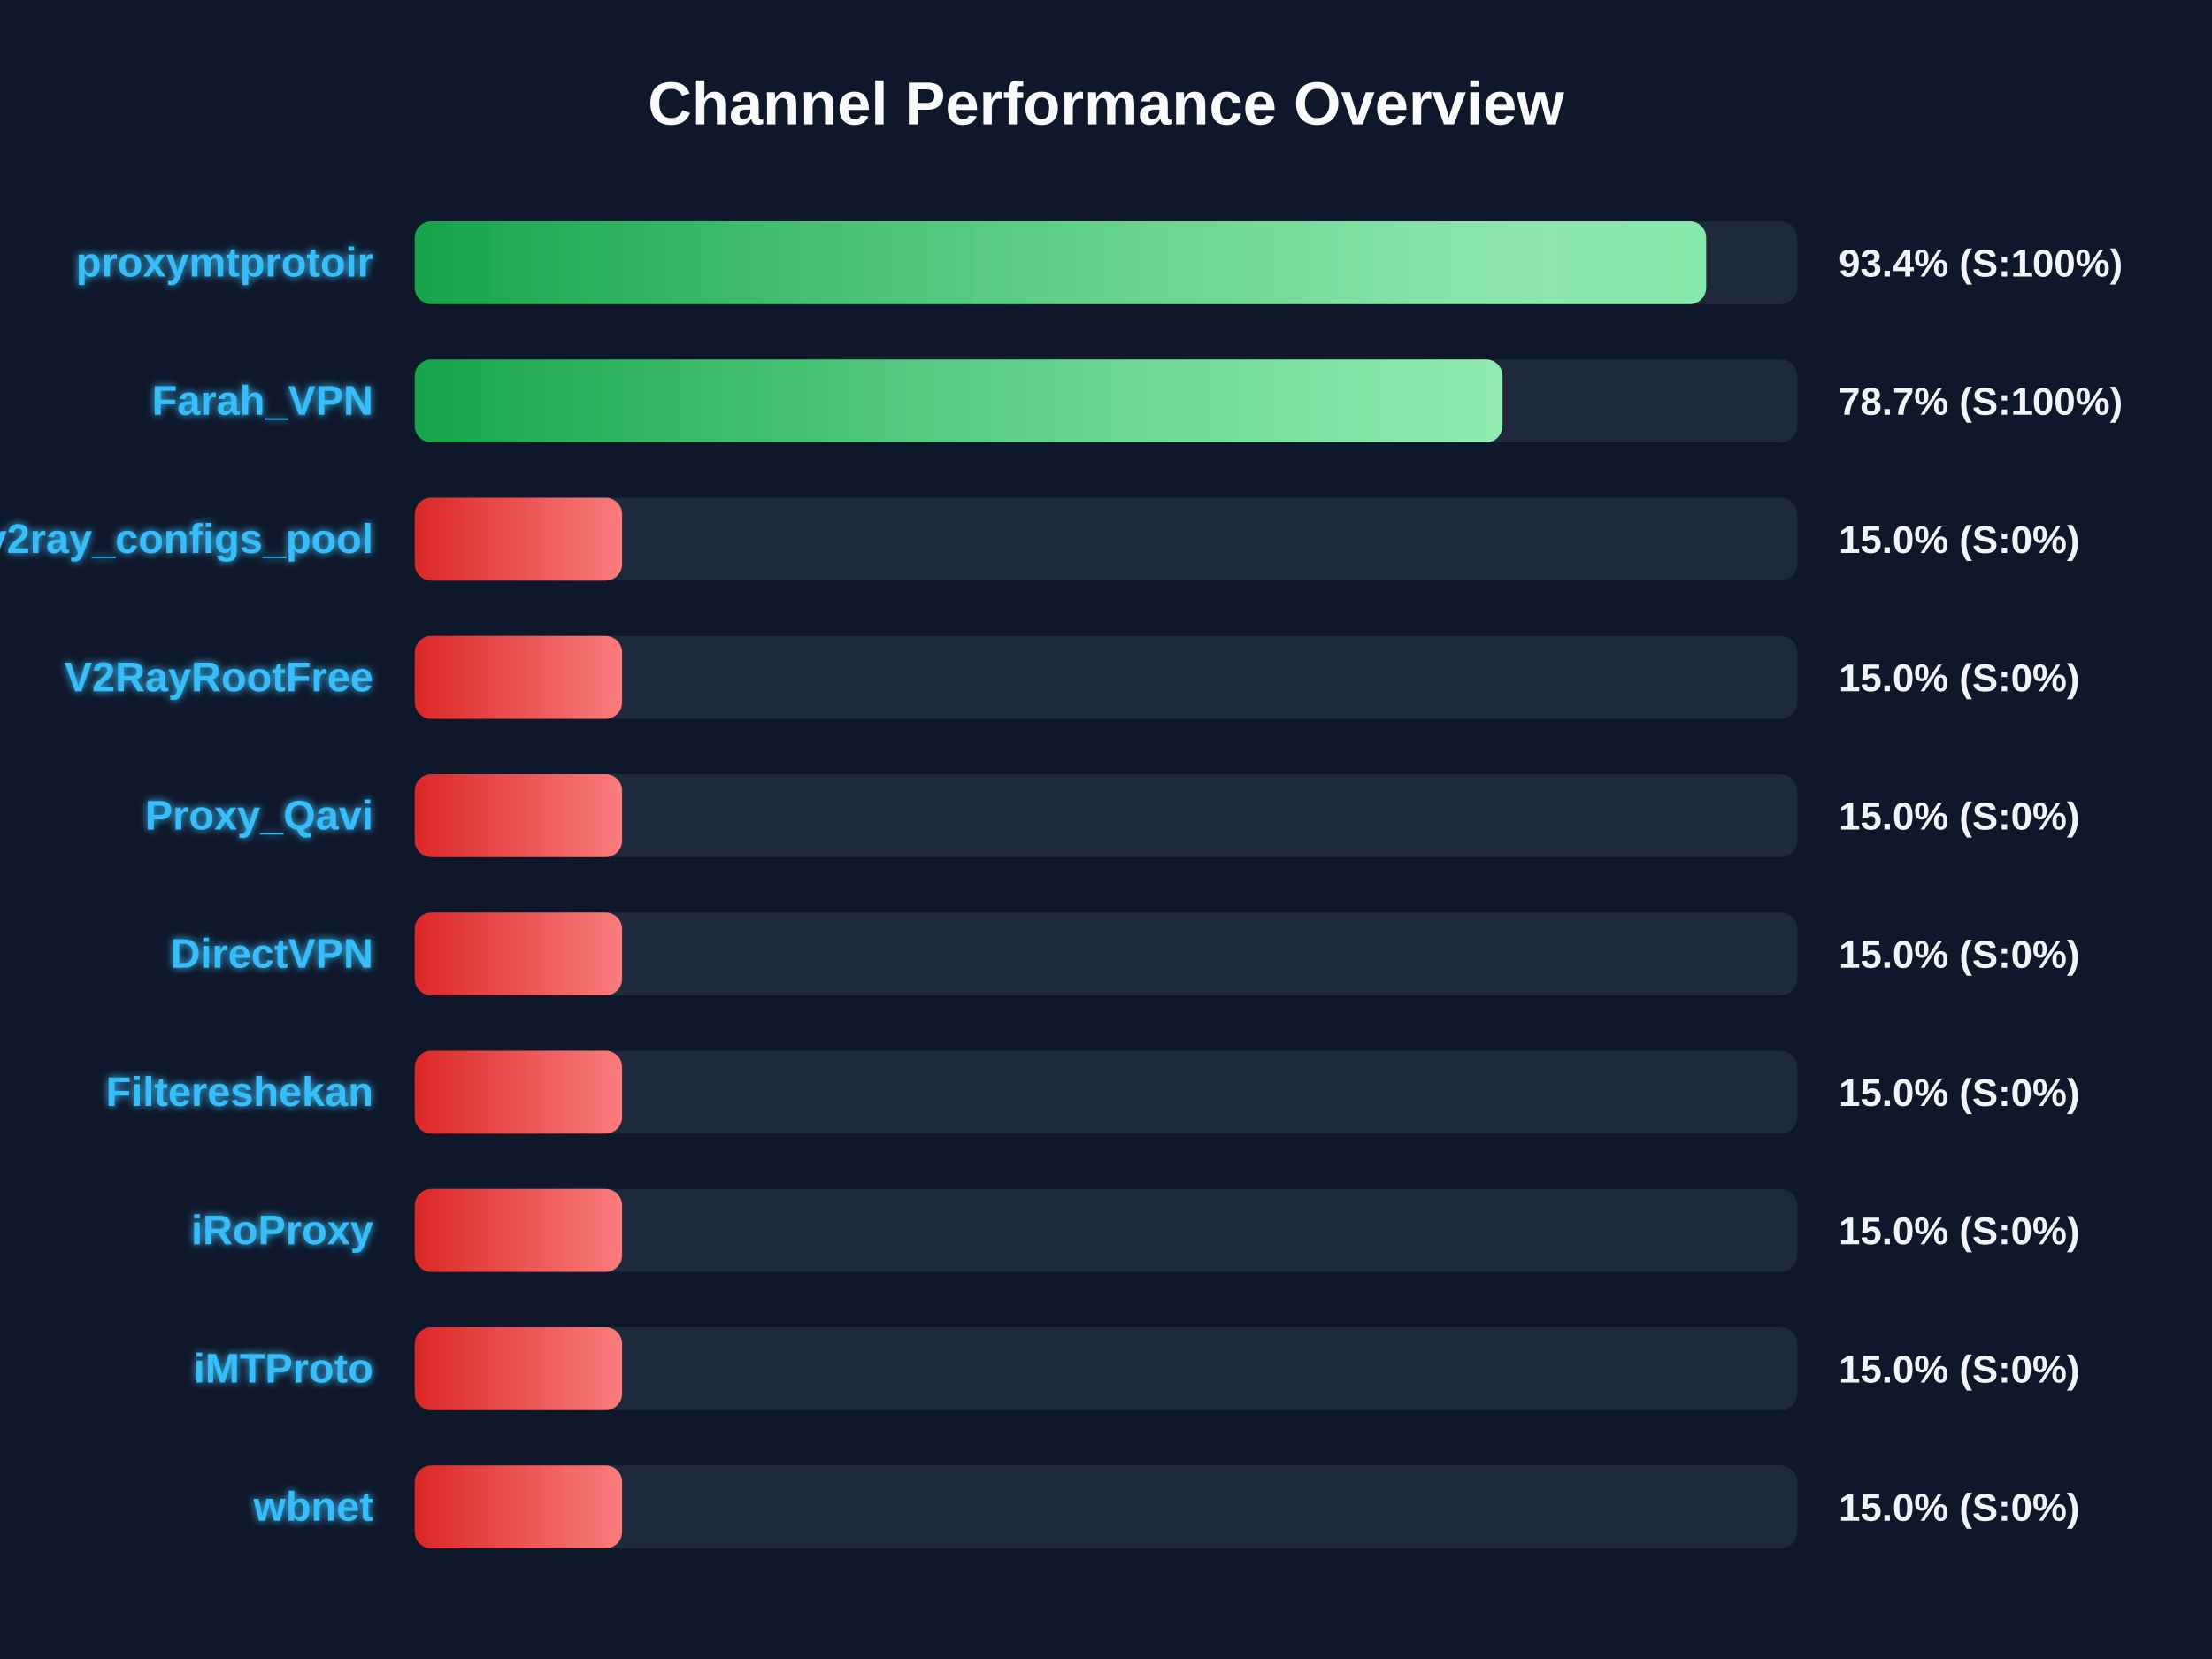
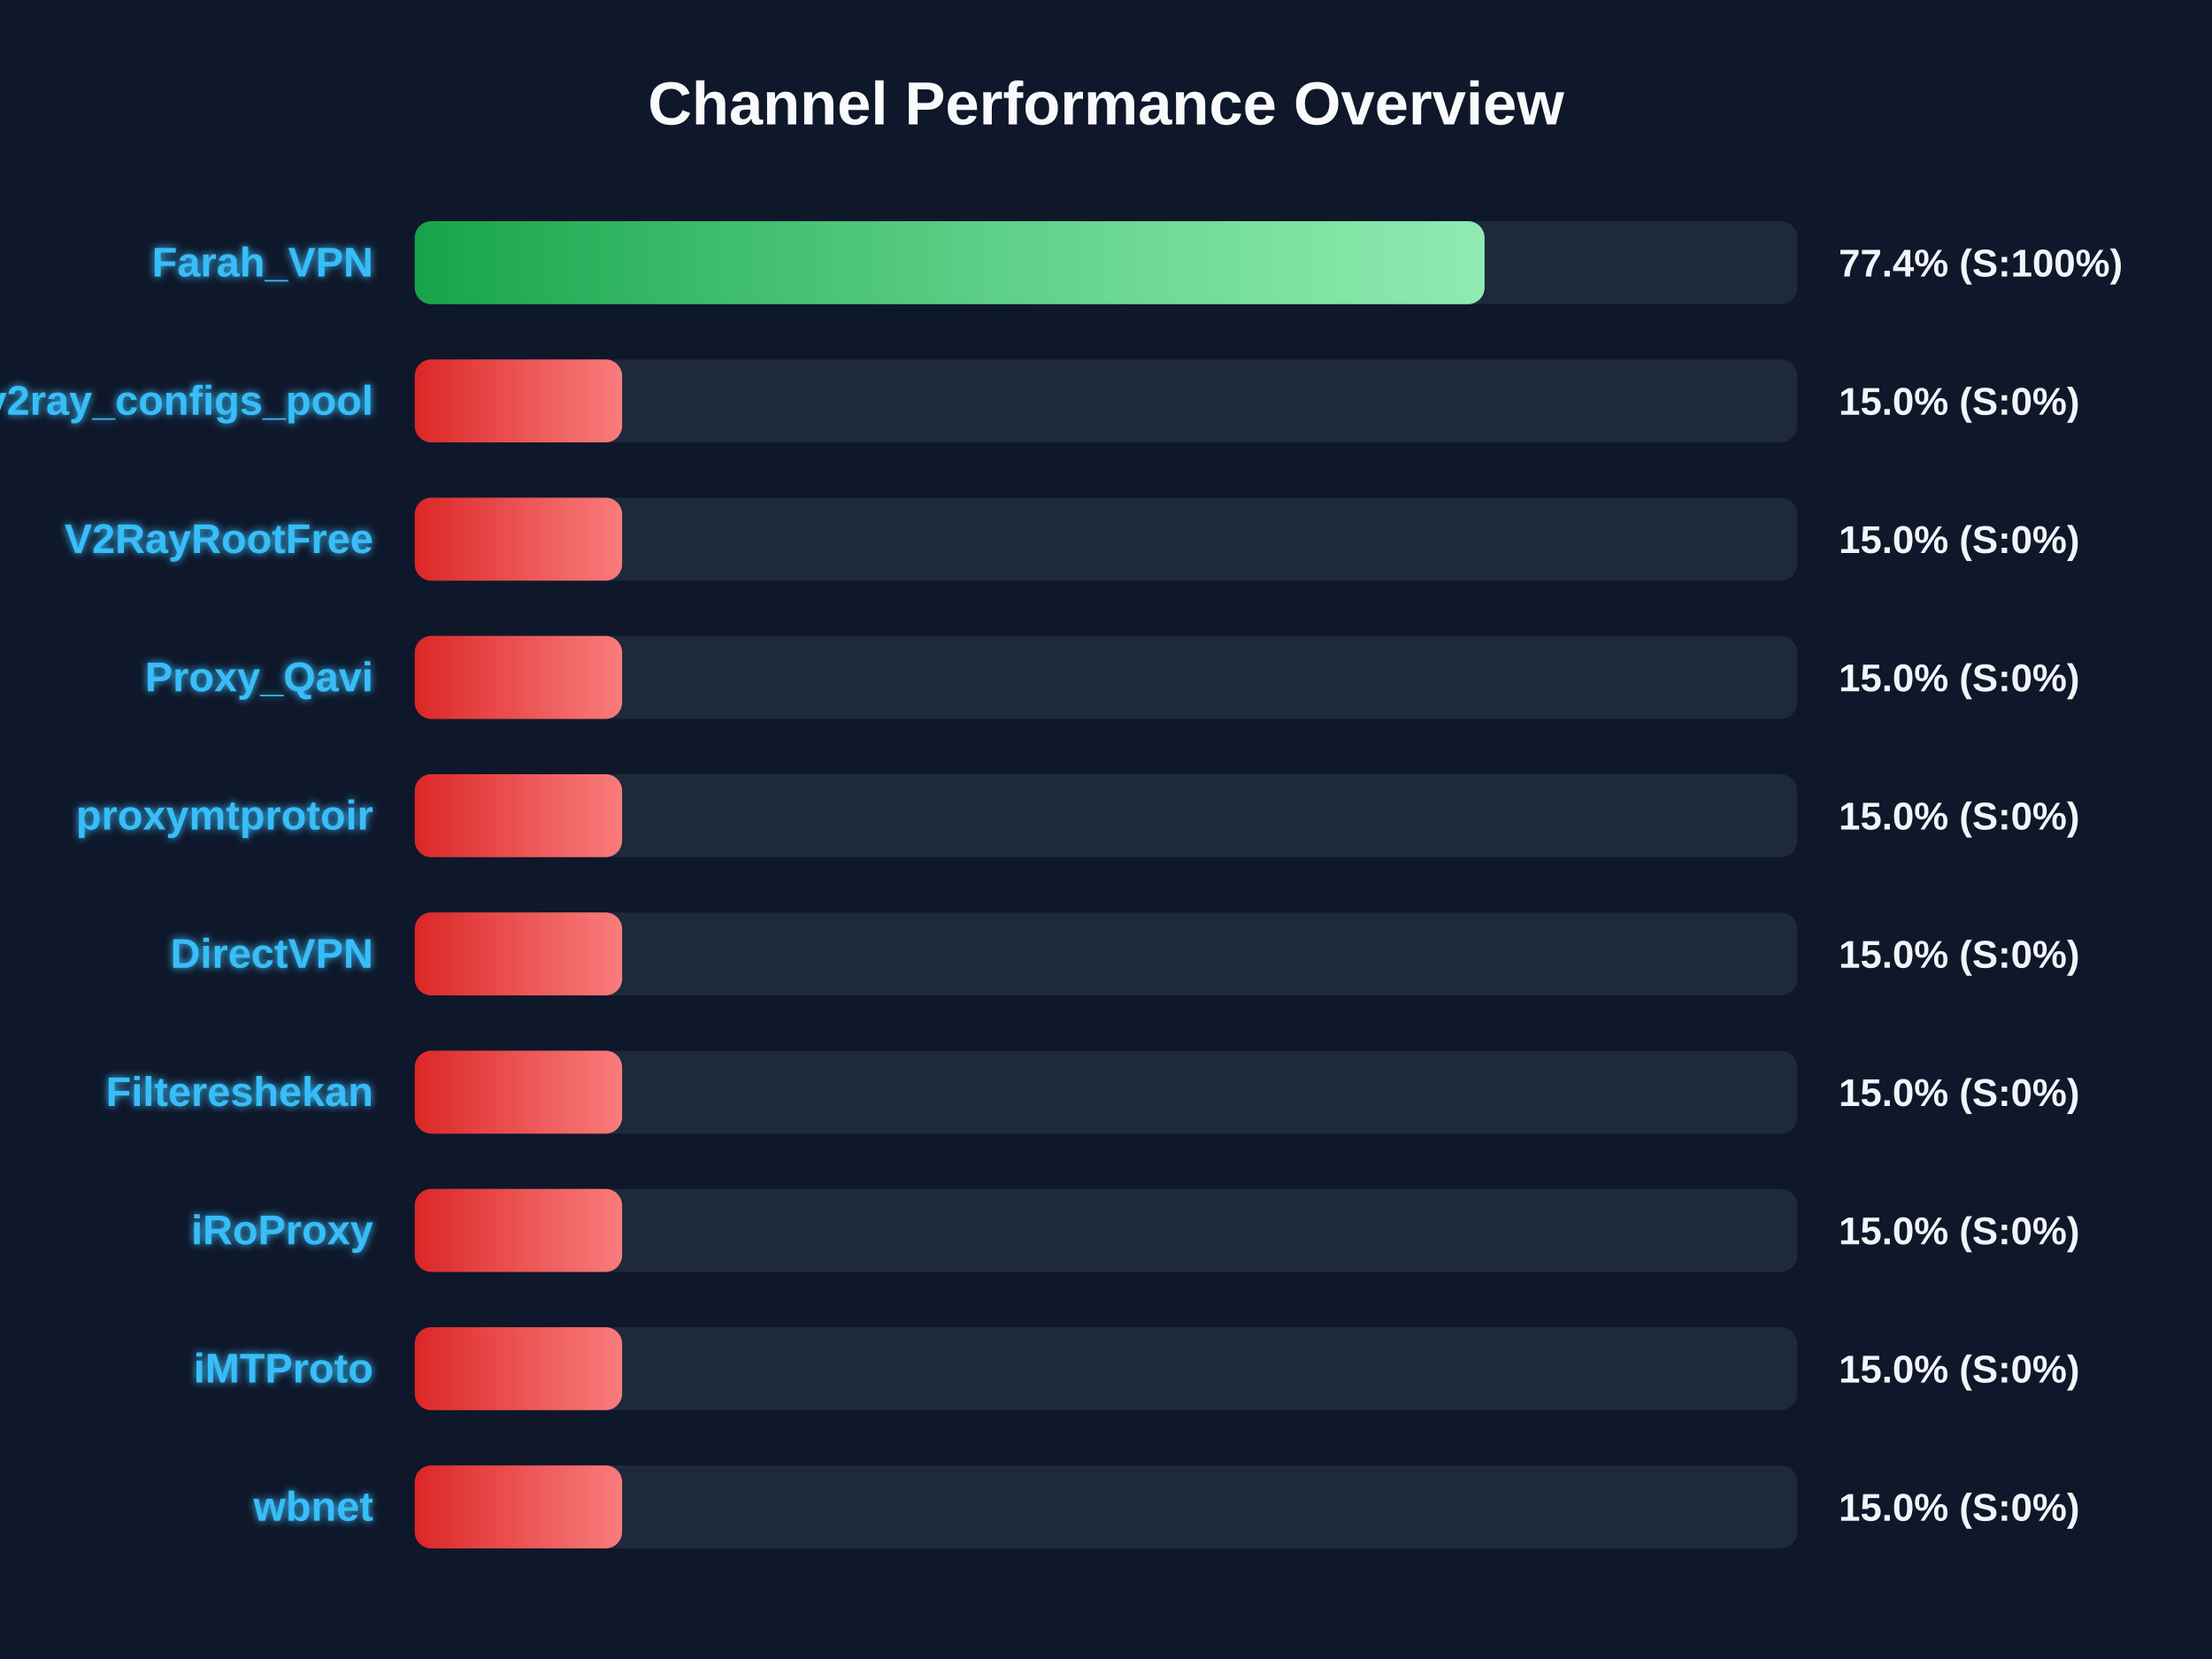
<svg xmlns="http://www.w3.org/2000/svg" width="800" height="600" version="1.1">
  <defs>
    <linearGradient id="grad-green" x1="0%" y1="0%" x2="100%" y2="0%">
      <stop offset="0%" stop-color="#16a34a" />
      <stop offset="100%" stop-color="#4ade80" />
    </linearGradient>
    <linearGradient id="grad-yellow" x1="0%" y1="0%" x2="100%" y2="0%">
      <stop offset="0%" stop-color="#ca8a04" />
      <stop offset="100%" stop-color="#fde047" />
    </linearGradient>
    <linearGradient id="grad-red" x1="0%" y1="0%" x2="100%" y2="0%">
      <stop offset="0%" stop-color="#dc2626" />
      <stop offset="100%" stop-color="#f87171" />
    </linearGradient>
    <linearGradient id="shimmer" x1="0%" y1="0%" x2="100%" y2="0%">
      <stop offset="0%" stop-color="rgba(255,255,255,0)" />
      <stop offset="50%" stop-color="rgba(255,255,255,0.4)" />
      <stop offset="100%" stop-color="rgba(255,255,255,0)" />
    </linearGradient>
    <filter id="glow" x="-20%" y="-20%" width="140%" height="140%">
      <feGaussianBlur stdDeviation="1.5" result="blur" />
      <feComposite in="SourceGraphic" in2="blur" operator="over" />
    </filter>
  </defs>
  <style>
        .bg-rect { fill: #0f172a; }
        .title { font: bold 22px 'Segoe UI', Arial, sans-serif; fill: #f8fafc; }
        .row { font: bold 15px 'Segoe UI', Arial, sans-serif; fill: #38bdf8; filter: url(#glow); }
        .score { font: bold 14px 'Segoe UI', Arial, sans-serif; fill: #f1f5f9; }
        @keyframes shimmer-anim {
            0% { transform: translateX(-100%); }
            100% { transform: translateX(200%); }
        }
        .shimmer-rect {
            animation: shimmer-anim 2.5s infinite linear;
        }
    </style>
  <rect width="100%" height="100%" class="bg-rect" />
  <text x="400" y="45" text-anchor="middle" class="title">Channel Performance Overview</text>
  <rect x="150" y="80" width="500" height="30" fill="#1e293b" rx="6" />
  <clipPath id="clip-0">
-     <rect x="150" y="80" width="467.05" height="30" rx="6" />
+     <rect x="150" y="80" width="386.9" height="30" rx="6" />
  </clipPath>
-   <rect x="150" y="80" width="467.05" height="30" fill="url(#grad-green)" rx="6" />
+   <rect x="150" y="80" width="386.9" height="30" fill="url(#grad-green)" rx="6" />
  <g clip-path="url(#clip-0)">
    <rect x="150" y="80" width="100%" height="30" fill="url(#shimmer)" class="shimmer-rect" />
  </g>
-   <text x="135" y="100" text-anchor="end" class="row">proxymtprotoir</text>
-   <text x="665" y="100" text-anchor="start" class="score">93.4% (S:100%)</text>
+   <text x="135" y="100" text-anchor="end" class="row">Farah_VPN</text>
+   <text x="665" y="100" text-anchor="start" class="score">77.4% (S:100%)</text>
  <rect x="150" y="130" width="500" height="30" fill="#1e293b" rx="6" />
  <clipPath id="clip-1">
-     <rect x="150" y="130" width="393.4" height="30" rx="6" />
+     <rect x="150" y="130" width="75.0" height="30" rx="6" />
  </clipPath>
-   <rect x="150" y="130" width="393.4" height="30" fill="url(#grad-green)" rx="6" />
+   <rect x="150" y="130" width="75.0" height="30" fill="url(#grad-red)" rx="6" />
  <g clip-path="url(#clip-1)">
    <rect x="150" y="130" width="100%" height="30" fill="url(#shimmer)" class="shimmer-rect" />
  </g>
-   <text x="135" y="150" text-anchor="end" class="row">Farah_VPN</text>
-   <text x="665" y="150" text-anchor="start" class="score">78.7% (S:100%)</text>
+   <text x="135" y="150" text-anchor="end" class="row">v2ray_configs_pool</text>
+   <text x="665" y="150" text-anchor="start" class="score">15.0% (S:0%)</text>
  <rect x="150" y="180" width="500" height="30" fill="#1e293b" rx="6" />
  <clipPath id="clip-2">
    <rect x="150" y="180" width="75.0" height="30" rx="6" />
  </clipPath>
  <rect x="150" y="180" width="75.0" height="30" fill="url(#grad-red)" rx="6" />
  <g clip-path="url(#clip-2)">
    <rect x="150" y="180" width="100%" height="30" fill="url(#shimmer)" class="shimmer-rect" />
  </g>
-   <text x="135" y="200" text-anchor="end" class="row">v2ray_configs_pool</text>
+   <text x="135" y="200" text-anchor="end" class="row">V2RayRootFree</text>
  <text x="665" y="200" text-anchor="start" class="score">15.0% (S:0%)</text>
  <rect x="150" y="230" width="500" height="30" fill="#1e293b" rx="6" />
  <clipPath id="clip-3">
    <rect x="150" y="230" width="75.0" height="30" rx="6" />
  </clipPath>
  <rect x="150" y="230" width="75.0" height="30" fill="url(#grad-red)" rx="6" />
  <g clip-path="url(#clip-3)">
    <rect x="150" y="230" width="100%" height="30" fill="url(#shimmer)" class="shimmer-rect" />
  </g>
-   <text x="135" y="250" text-anchor="end" class="row">V2RayRootFree</text>
+   <text x="135" y="250" text-anchor="end" class="row">Proxy_Qavi</text>
  <text x="665" y="250" text-anchor="start" class="score">15.0% (S:0%)</text>
  <rect x="150" y="280" width="500" height="30" fill="#1e293b" rx="6" />
  <clipPath id="clip-4">
    <rect x="150" y="280" width="75.0" height="30" rx="6" />
  </clipPath>
  <rect x="150" y="280" width="75.0" height="30" fill="url(#grad-red)" rx="6" />
  <g clip-path="url(#clip-4)">
    <rect x="150" y="280" width="100%" height="30" fill="url(#shimmer)" class="shimmer-rect" />
  </g>
-   <text x="135" y="300" text-anchor="end" class="row">Proxy_Qavi</text>
+   <text x="135" y="300" text-anchor="end" class="row">proxymtprotoir</text>
  <text x="665" y="300" text-anchor="start" class="score">15.0% (S:0%)</text>
  <rect x="150" y="330" width="500" height="30" fill="#1e293b" rx="6" />
  <clipPath id="clip-5">
    <rect x="150" y="330" width="75.0" height="30" rx="6" />
  </clipPath>
  <rect x="150" y="330" width="75.0" height="30" fill="url(#grad-red)" rx="6" />
  <g clip-path="url(#clip-5)">
    <rect x="150" y="330" width="100%" height="30" fill="url(#shimmer)" class="shimmer-rect" />
  </g>
  <text x="135" y="350" text-anchor="end" class="row">DirectVPN</text>
  <text x="665" y="350" text-anchor="start" class="score">15.0% (S:0%)</text>
  <rect x="150" y="380" width="500" height="30" fill="#1e293b" rx="6" />
  <clipPath id="clip-6">
    <rect x="150" y="380" width="75.0" height="30" rx="6" />
  </clipPath>
  <rect x="150" y="380" width="75.0" height="30" fill="url(#grad-red)" rx="6" />
  <g clip-path="url(#clip-6)">
    <rect x="150" y="380" width="100%" height="30" fill="url(#shimmer)" class="shimmer-rect" />
  </g>
  <text x="135" y="400" text-anchor="end" class="row">Filtereshekan</text>
  <text x="665" y="400" text-anchor="start" class="score">15.0% (S:0%)</text>
  <rect x="150" y="430" width="500" height="30" fill="#1e293b" rx="6" />
  <clipPath id="clip-7">
    <rect x="150" y="430" width="75.0" height="30" rx="6" />
  </clipPath>
  <rect x="150" y="430" width="75.0" height="30" fill="url(#grad-red)" rx="6" />
  <g clip-path="url(#clip-7)">
    <rect x="150" y="430" width="100%" height="30" fill="url(#shimmer)" class="shimmer-rect" />
  </g>
  <text x="135" y="450" text-anchor="end" class="row">iRoProxy</text>
  <text x="665" y="450" text-anchor="start" class="score">15.0% (S:0%)</text>
  <rect x="150" y="480" width="500" height="30" fill="#1e293b" rx="6" />
  <clipPath id="clip-8">
    <rect x="150" y="480" width="75.0" height="30" rx="6" />
  </clipPath>
  <rect x="150" y="480" width="75.0" height="30" fill="url(#grad-red)" rx="6" />
  <g clip-path="url(#clip-8)">
    <rect x="150" y="480" width="100%" height="30" fill="url(#shimmer)" class="shimmer-rect" />
  </g>
  <text x="135" y="500" text-anchor="end" class="row">iMTProto</text>
  <text x="665" y="500" text-anchor="start" class="score">15.0% (S:0%)</text>
  <rect x="150" y="530" width="500" height="30" fill="#1e293b" rx="6" />
  <clipPath id="clip-9">
    <rect x="150" y="530" width="75.0" height="30" rx="6" />
  </clipPath>
  <rect x="150" y="530" width="75.0" height="30" fill="url(#grad-red)" rx="6" />
  <g clip-path="url(#clip-9)">
    <rect x="150" y="530" width="100%" height="30" fill="url(#shimmer)" class="shimmer-rect" />
  </g>
  <text x="135" y="550" text-anchor="end" class="row">wbnet</text>
  <text x="665" y="550" text-anchor="start" class="score">15.0% (S:0%)</text>
</svg>
